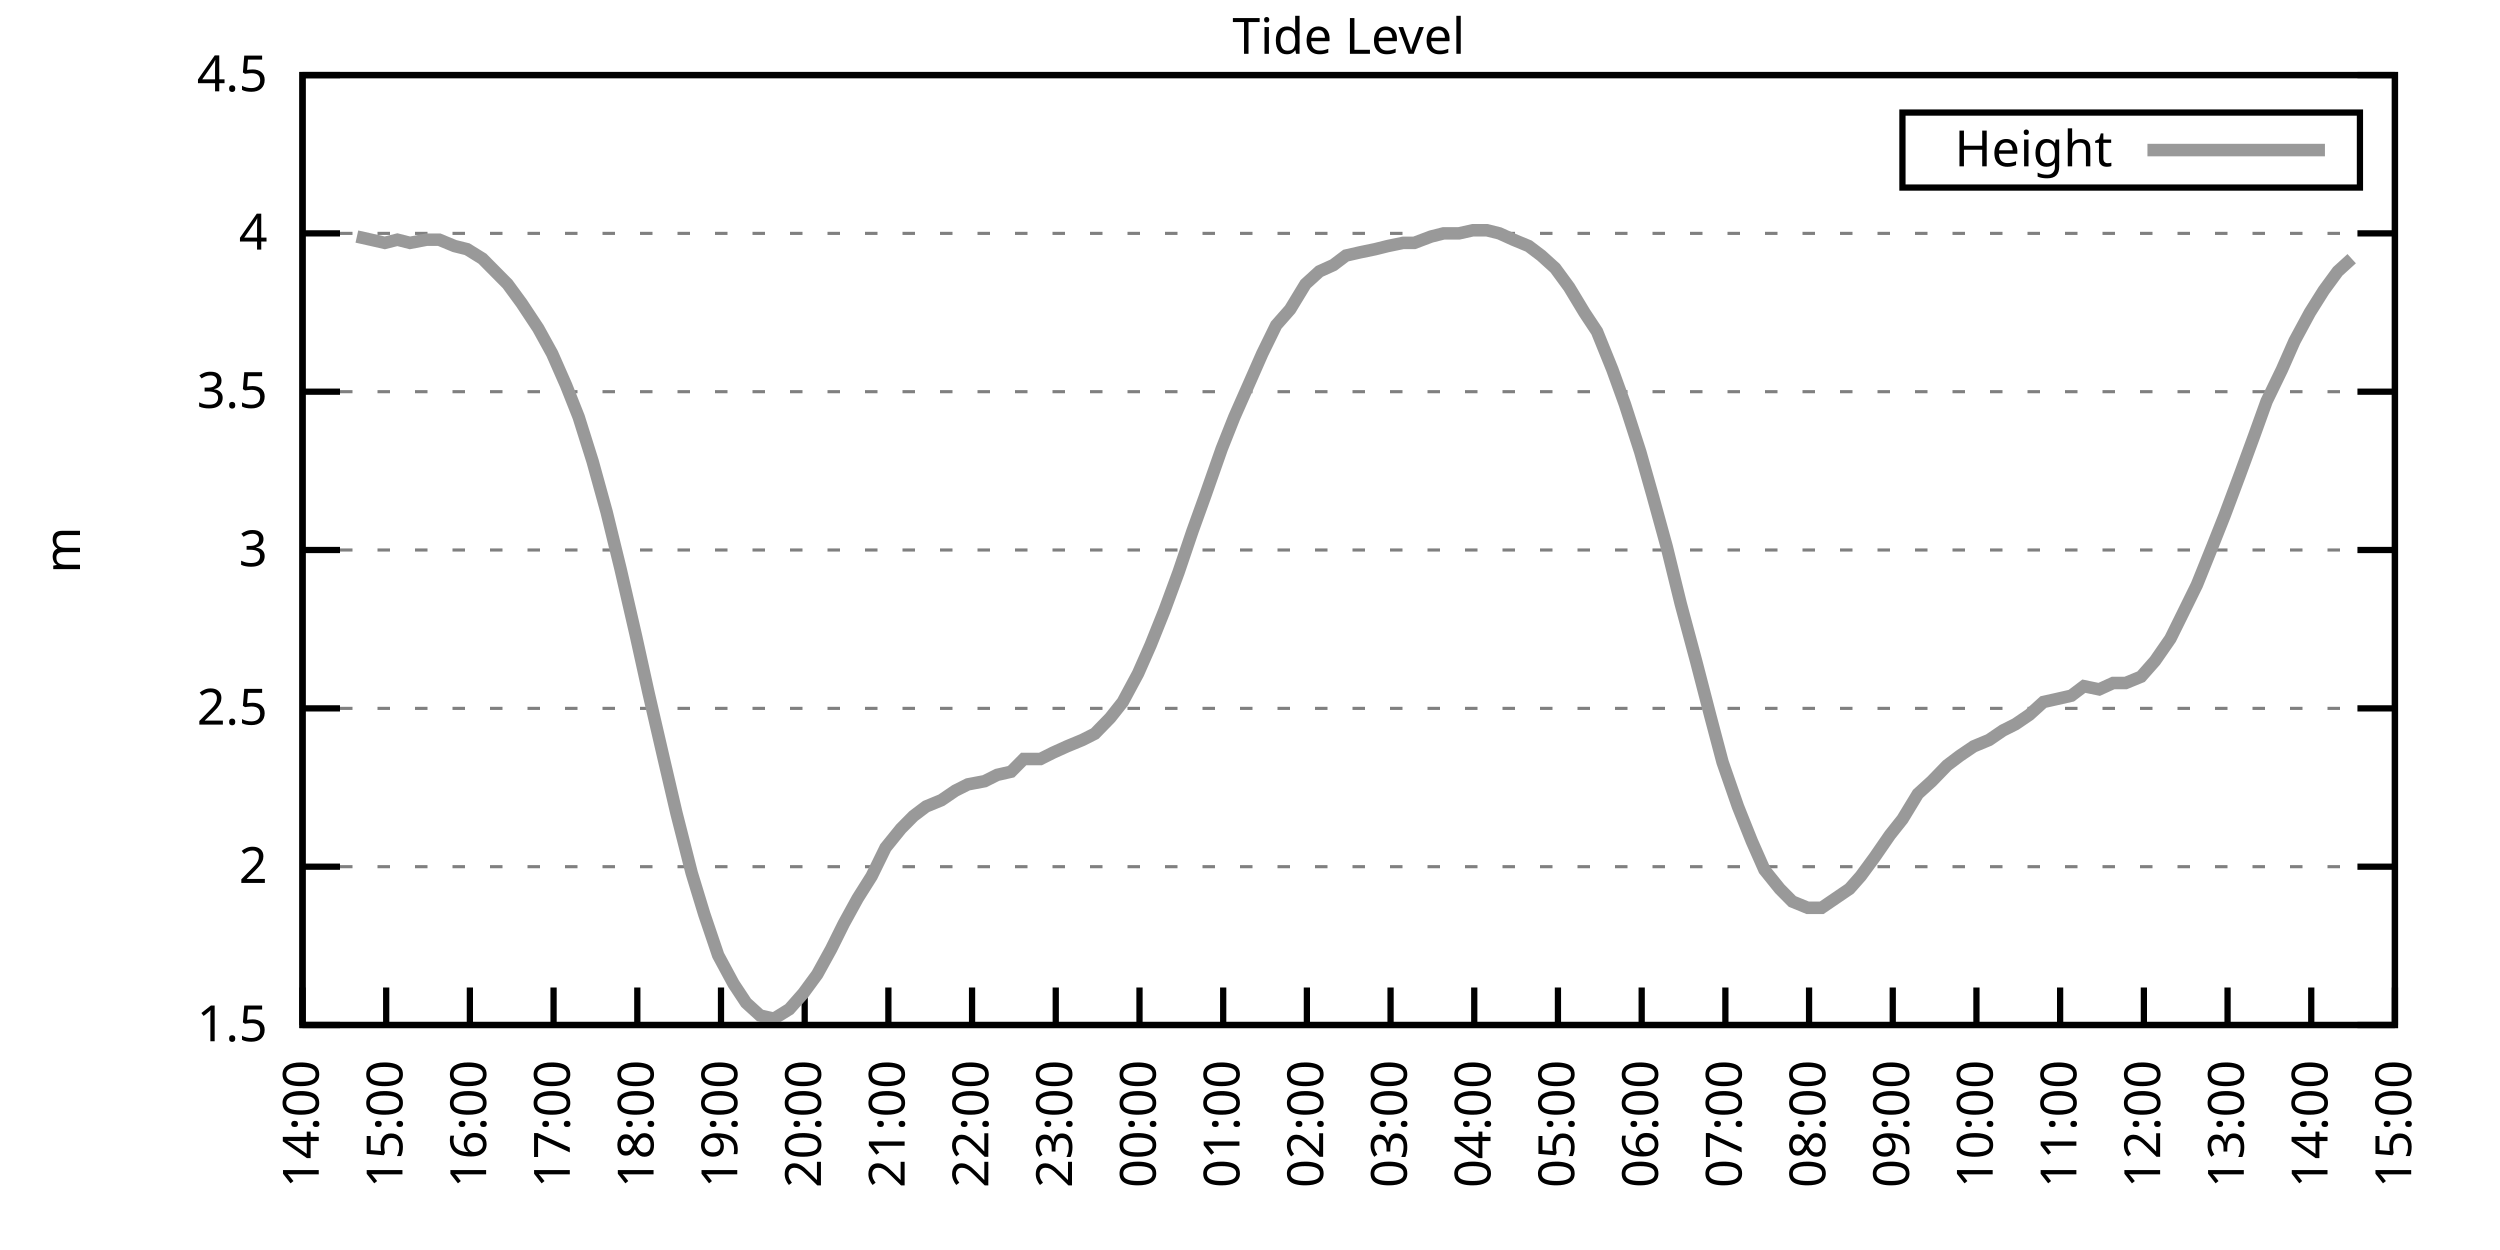
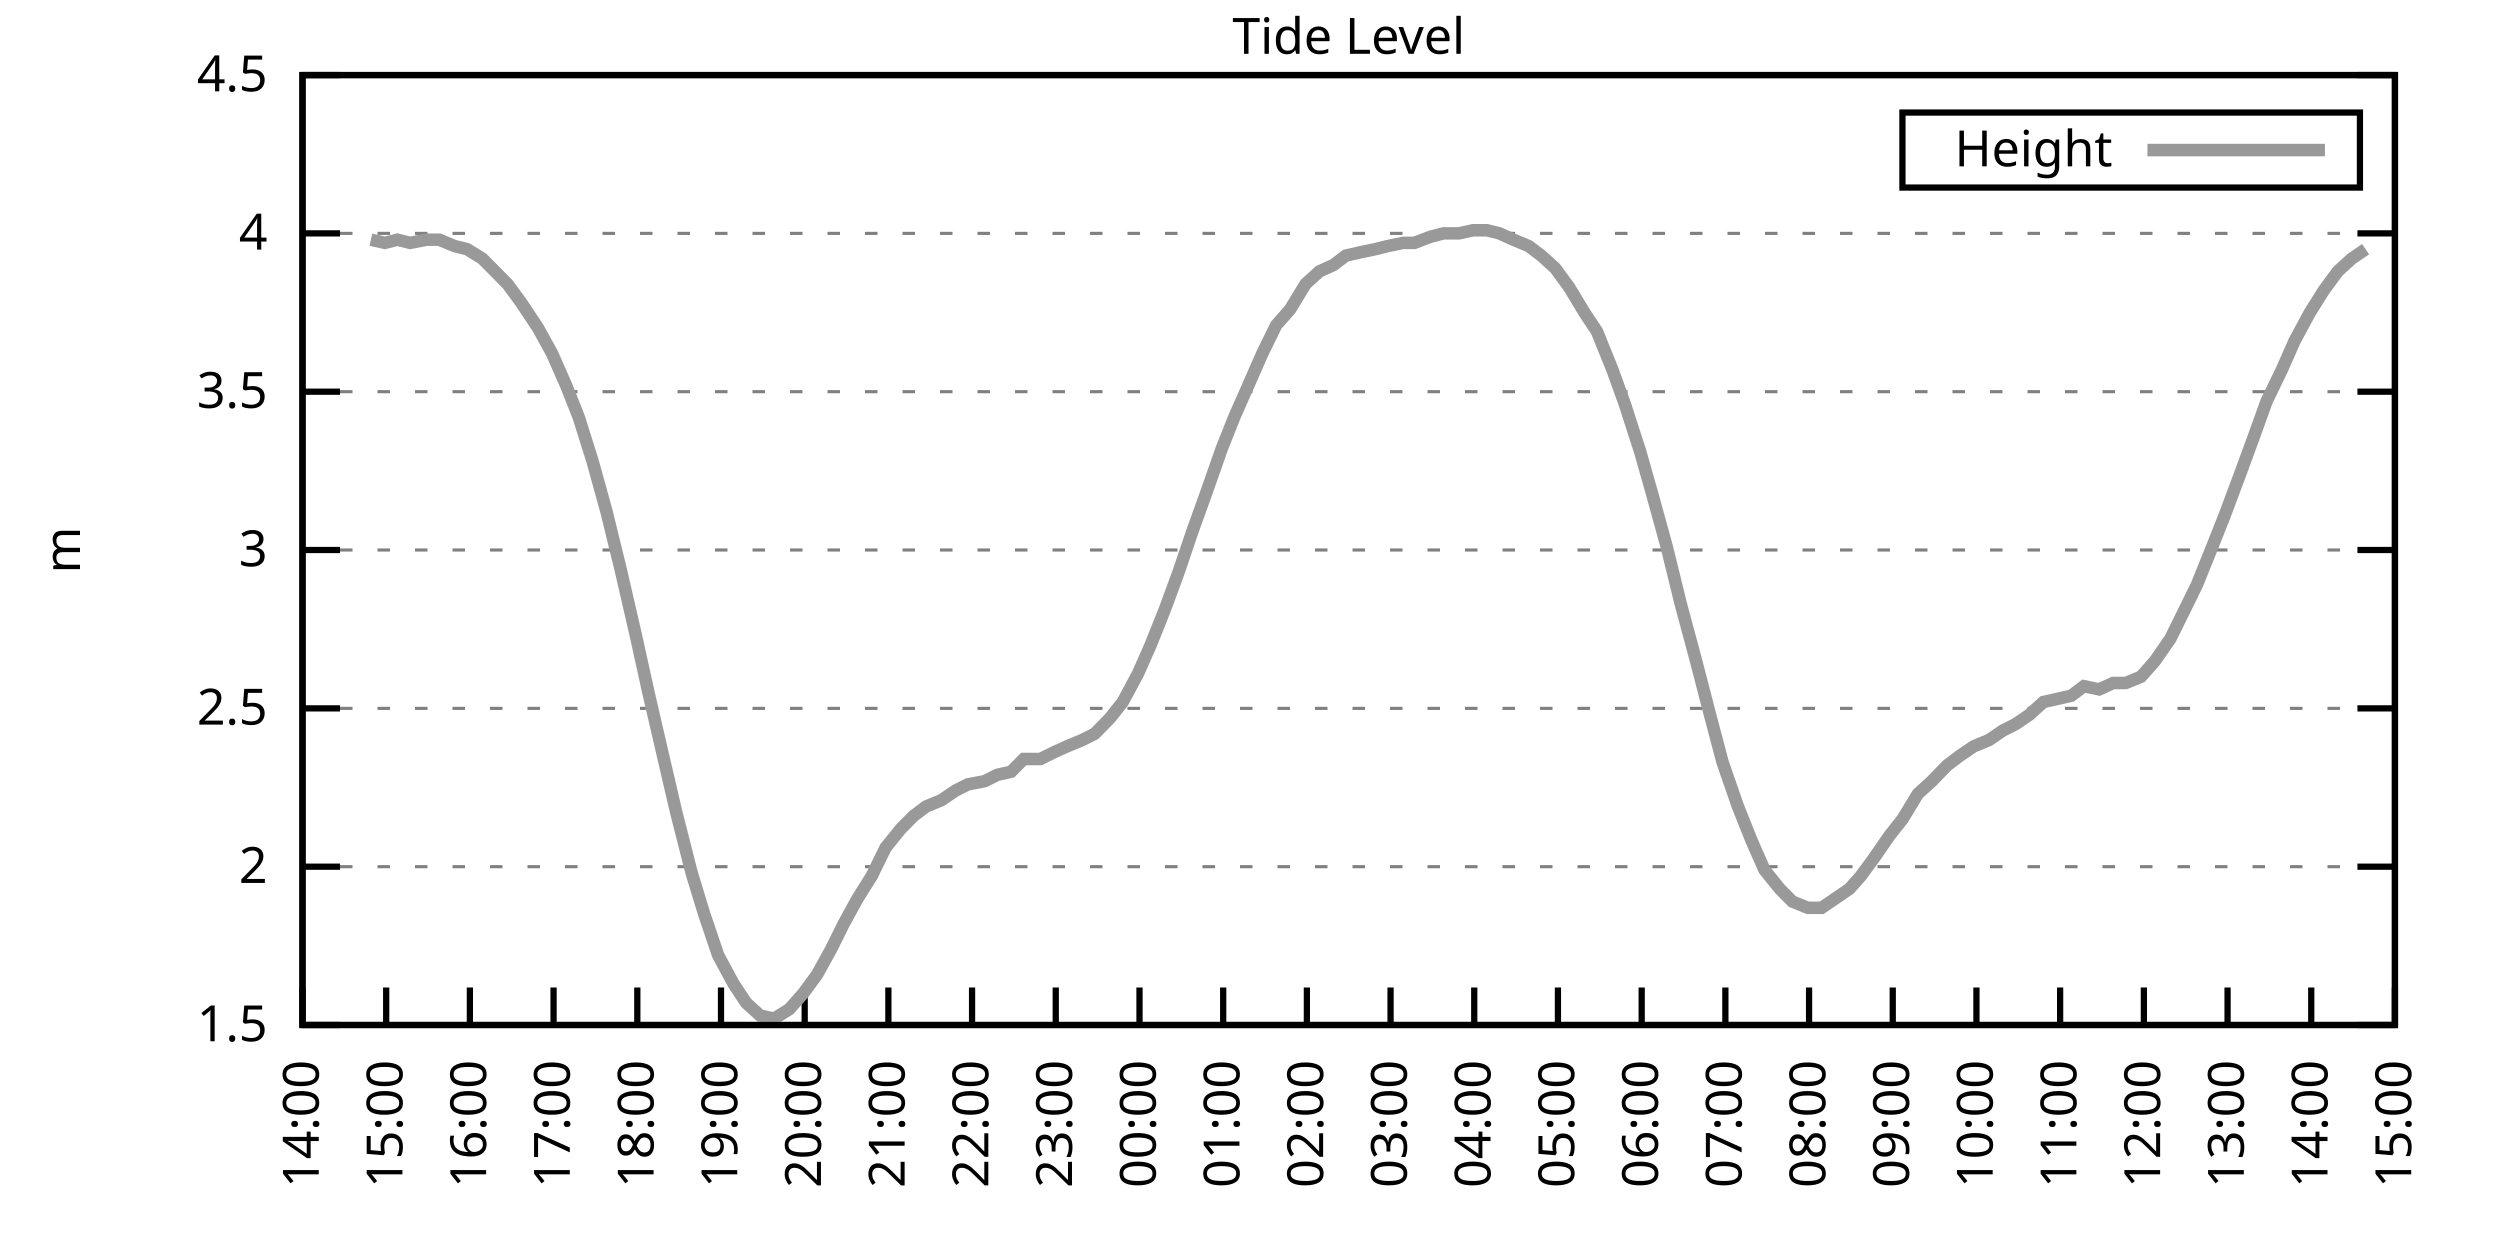
<svg xmlns="http://www.w3.org/2000/svg" xmlns:xlink="http://www.w3.org/1999/xlink" width="400" height="200" viewBox="0 0 400 200">
  <g id="gnuplot_canvas">
    <rect x="0" y="0" width="400" height="200" fill="none" />
    <defs>
      <circle id="gpDot" r="0.5" stroke-width="0.5" stroke="currentColor" />
      <path id="gpPt0" stroke-width="0.333" stroke="currentColor" d="M-1,0 h2 M0,-1 v2" />
      <path id="gpPt1" stroke-width="0.333" stroke="currentColor" d="M-1,-1 L1,1 M1,-1 L-1,1" />
      <path id="gpPt2" stroke-width="0.333" stroke="currentColor" d="M-1,0 L1,0 M0,-1 L0,1 M-1,-1 L1,1 M-1,1 L1,-1" />
      <rect id="gpPt3" stroke-width="0.333" stroke="currentColor" x="-1" y="-1" width="2" height="2" />
      <rect id="gpPt4" stroke-width="0.333" stroke="currentColor" fill="currentColor" x="-1" y="-1" width="2" height="2" />
      <circle id="gpPt5" stroke-width="0.333" stroke="currentColor" cx="0" cy="0" r="1" />
      <use xlink:href="#gpPt5" id="gpPt6" fill="currentColor" stroke="none" />
      <path id="gpPt7" stroke-width="0.333" stroke="currentColor" d="M0,-1.33 L-1.33,0.67 L1.33,0.67 z" />
      <use xlink:href="#gpPt7" id="gpPt8" fill="currentColor" stroke="none" />
      <use xlink:href="#gpPt7" id="gpPt9" stroke="currentColor" transform="rotate(180)" />
      <use xlink:href="#gpPt9" id="gpPt10" fill="currentColor" stroke="none" />
      <use xlink:href="#gpPt3" id="gpPt11" stroke="currentColor" transform="rotate(45)" />
      <use xlink:href="#gpPt11" id="gpPt12" fill="currentColor" stroke="none" />
      <path id="gpPt13" stroke-width="0.333" stroke="currentColor" d="M0,1.330 L1.265,0.411 L0.782,-1.067 L-0.782,-1.076 L-1.265,0.411 z" />
      <use xlink:href="#gpPt13" id="gpPt14" fill="currentColor" stroke="none" />
      <filter id="textbox" filterUnits="objectBoundingBox" x="0" y="0" height="1" width="1">
        <feFlood flood-color="white" flood-opacity="1" result="bgnd" />
        <feComposite in="SourceGraphic" in2="bgnd" operator="atop" />
      </filter>
      <filter id="greybox" filterUnits="objectBoundingBox" x="0" y="0" height="1" width="1">
        <feFlood flood-color="lightgrey" flood-opacity="1" result="grey" />
        <feComposite in="SourceGraphic" in2="grey" operator="atop" />
      </filter>
    </defs>
    <g fill="none" color="white" stroke="currentColor" stroke-width="1.00" stroke-linecap="butt" stroke-linejoin="miter">
</g>
    <g fill="none" color="black" stroke="currentColor" stroke-width="1.00" stroke-linecap="butt" stroke-linejoin="miter">
      <g stroke="none" shape-rendering="crispEdges">
        <polygon fill="rgb(255, 255, 255)" points="48.40,164.00 383.18,164.00 383.18,12.02 48.40,12.02 " />
      </g>
    </g>
    <g fill="none" color="black" stroke="currentColor" stroke-width="1.00" stroke-linecap="butt" stroke-linejoin="miter">
</g>
    <g fill="none" color="black" stroke="black" stroke-width="0.50" stroke-linecap="butt" stroke-linejoin="miter">
</g>
    <g fill="none" color="gray" stroke="currentColor" stroke-width="0.50" stroke-linecap="butt" stroke-linejoin="miter">
      <path stroke="gray" stroke-dasharray="2,4" class="gridline" d="M48.40,164.00 L383.19,164.00  " />
    </g>
    <g fill="none" color="gray" stroke="gray" stroke-width="1.00" stroke-linecap="butt" stroke-linejoin="miter">
</g>
    <g fill="none" color="black" stroke="currentColor" stroke-width="1.00" stroke-linecap="butt" stroke-linejoin="miter">
      <path stroke="black" d="M48.40,164.00 L54.40,164.00 M383.19,164.00 L377.19,164.00  " />
      <g transform="translate(42.80,166.60)" stroke="none" fill="black" font-family="Sans" font-size="8.00" text-anchor="end">
        <text>
          <tspan font-family="Sans"> 1.5</tspan>
        </text>
      </g>
    </g>
    <g fill="none" color="black" stroke="currentColor" stroke-width="1.00" stroke-linecap="butt" stroke-linejoin="miter">
</g>
    <g fill="none" color="black" stroke="black" stroke-width="0.50" stroke-linecap="butt" stroke-linejoin="miter">
</g>
    <g fill="none" color="gray" stroke="currentColor" stroke-width="0.50" stroke-linecap="butt" stroke-linejoin="miter">
      <path stroke="gray" stroke-dasharray="2,4" class="gridline" d="M48.40,138.67 L383.19,138.67  " />
    </g>
    <g fill="none" color="gray" stroke="gray" stroke-width="1.00" stroke-linecap="butt" stroke-linejoin="miter">
</g>
    <g fill="none" color="black" stroke="currentColor" stroke-width="1.00" stroke-linecap="butt" stroke-linejoin="miter">
      <path stroke="black" d="M48.40,138.67 L54.40,138.67 M383.19,138.67 L377.19,138.67  " />
      <g transform="translate(42.80,141.27)" stroke="none" fill="black" font-family="Sans" font-size="8.00" text-anchor="end">
        <text>
          <tspan font-family="Sans"> 2</tspan>
        </text>
      </g>
    </g>
    <g fill="none" color="black" stroke="currentColor" stroke-width="1.00" stroke-linecap="butt" stroke-linejoin="miter">
</g>
    <g fill="none" color="black" stroke="black" stroke-width="0.50" stroke-linecap="butt" stroke-linejoin="miter">
</g>
    <g fill="none" color="gray" stroke="currentColor" stroke-width="0.50" stroke-linecap="butt" stroke-linejoin="miter">
      <path stroke="gray" stroke-dasharray="2,4" class="gridline" d="M48.40,113.34 L383.19,113.34  " />
    </g>
    <g fill="none" color="gray" stroke="gray" stroke-width="1.00" stroke-linecap="butt" stroke-linejoin="miter">
</g>
    <g fill="none" color="black" stroke="currentColor" stroke-width="1.00" stroke-linecap="butt" stroke-linejoin="miter">
      <path stroke="black" d="M48.40,113.34 L54.40,113.34 M383.19,113.34 L377.19,113.34  " />
      <g transform="translate(42.80,115.94)" stroke="none" fill="black" font-family="Sans" font-size="8.00" text-anchor="end">
        <text>
          <tspan font-family="Sans"> 2.5</tspan>
        </text>
      </g>
    </g>
    <g fill="none" color="black" stroke="currentColor" stroke-width="1.00" stroke-linecap="butt" stroke-linejoin="miter">
</g>
    <g fill="none" color="black" stroke="black" stroke-width="0.50" stroke-linecap="butt" stroke-linejoin="miter">
</g>
    <g fill="none" color="gray" stroke="currentColor" stroke-width="0.50" stroke-linecap="butt" stroke-linejoin="miter">
      <path stroke="gray" stroke-dasharray="2,4" class="gridline" d="M48.40,88.00 L383.19,88.00  " />
    </g>
    <g fill="none" color="gray" stroke="gray" stroke-width="1.00" stroke-linecap="butt" stroke-linejoin="miter">
</g>
    <g fill="none" color="black" stroke="currentColor" stroke-width="1.00" stroke-linecap="butt" stroke-linejoin="miter">
      <path stroke="black" d="M48.40,88.00 L54.40,88.00 M383.19,88.00 L377.19,88.00  " />
      <g transform="translate(42.80,90.60)" stroke="none" fill="black" font-family="Sans" font-size="8.00" text-anchor="end">
        <text>
          <tspan font-family="Sans"> 3</tspan>
        </text>
      </g>
    </g>
    <g fill="none" color="black" stroke="currentColor" stroke-width="1.00" stroke-linecap="butt" stroke-linejoin="miter">
</g>
    <g fill="none" color="black" stroke="black" stroke-width="0.50" stroke-linecap="butt" stroke-linejoin="miter">
</g>
    <g fill="none" color="gray" stroke="currentColor" stroke-width="0.50" stroke-linecap="butt" stroke-linejoin="miter">
      <path stroke="gray" stroke-dasharray="2,4" class="gridline" d="M48.40,62.67 L383.19,62.67  " />
    </g>
    <g fill="none" color="gray" stroke="gray" stroke-width="1.00" stroke-linecap="butt" stroke-linejoin="miter">
</g>
    <g fill="none" color="black" stroke="currentColor" stroke-width="1.00" stroke-linecap="butt" stroke-linejoin="miter">
      <path stroke="black" d="M48.40,62.67 L54.40,62.67 M383.19,62.67 L377.19,62.67  " />
      <g transform="translate(42.80,65.27)" stroke="none" fill="black" font-family="Sans" font-size="8.00" text-anchor="end">
        <text>
          <tspan font-family="Sans"> 3.5</tspan>
        </text>
      </g>
    </g>
    <g fill="none" color="black" stroke="currentColor" stroke-width="1.00" stroke-linecap="butt" stroke-linejoin="miter">
</g>
    <g fill="none" color="black" stroke="black" stroke-width="0.50" stroke-linecap="butt" stroke-linejoin="miter">
</g>
    <g fill="none" color="gray" stroke="currentColor" stroke-width="0.50" stroke-linecap="butt" stroke-linejoin="miter">
      <path stroke="gray" stroke-dasharray="2,4" class="gridline" d="M48.40,37.34 L383.19,37.34  " />
    </g>
    <g fill="none" color="gray" stroke="gray" stroke-width="1.00" stroke-linecap="butt" stroke-linejoin="miter">
</g>
    <g fill="none" color="black" stroke="currentColor" stroke-width="1.00" stroke-linecap="butt" stroke-linejoin="miter">
      <path stroke="black" d="M48.40,37.34 L54.40,37.34 M383.19,37.34 L377.19,37.34  " />
      <g transform="translate(42.80,39.94)" stroke="none" fill="black" font-family="Sans" font-size="8.00" text-anchor="end">
        <text>
          <tspan font-family="Sans"> 4</tspan>
        </text>
      </g>
    </g>
    <g fill="none" color="black" stroke="currentColor" stroke-width="1.00" stroke-linecap="butt" stroke-linejoin="miter">
</g>
    <g fill="none" color="black" stroke="black" stroke-width="0.50" stroke-linecap="butt" stroke-linejoin="miter">
</g>
    <g fill="none" color="gray" stroke="currentColor" stroke-width="0.50" stroke-linecap="butt" stroke-linejoin="miter">
      <path stroke="gray" stroke-dasharray="2,4" class="gridline" d="M48.40,12.01 L383.19,12.01  " />
    </g>
    <g fill="none" color="gray" stroke="gray" stroke-width="1.00" stroke-linecap="butt" stroke-linejoin="miter">
</g>
    <g fill="none" color="black" stroke="currentColor" stroke-width="1.00" stroke-linecap="butt" stroke-linejoin="miter">
      <path stroke="black" d="M48.40,12.01 L54.40,12.01 M383.19,12.01 L377.19,12.01  " />
      <g transform="translate(42.80,14.61)" stroke="none" fill="black" font-family="Sans" font-size="8.00" text-anchor="end">
        <text>
          <tspan font-family="Sans"> 4.5</tspan>
        </text>
      </g>
    </g>
    <g fill="none" color="black" stroke="currentColor" stroke-width="1.00" stroke-linecap="butt" stroke-linejoin="miter">
      <path stroke="black" d="M48.40,164.00 L48.40,158.00  " />
      <g transform="translate(51.00,169.60) rotate(270.00)" stroke="none" fill="black" font-family="Sans" font-size="8.00" text-anchor="end">
        <text>
          <tspan font-family="Sans">14:00</tspan>
        </text>
      </g>
    </g>
    <g fill="none" color="black" stroke="currentColor" stroke-width="1.00" stroke-linecap="butt" stroke-linejoin="miter">
      <path stroke="black" d="M61.79,164.00 L61.79,158.00  " />
      <g transform="translate(64.39,169.60) rotate(270.00)" stroke="none" fill="black" font-family="Sans" font-size="8.00" text-anchor="end">
        <text>
          <tspan font-family="Sans">15:00</tspan>
        </text>
      </g>
    </g>
    <g fill="none" color="black" stroke="currentColor" stroke-width="1.00" stroke-linecap="butt" stroke-linejoin="miter">
      <path stroke="black" d="M75.18,164.00 L75.18,158.00  " />
      <g transform="translate(77.78,169.60) rotate(270.00)" stroke="none" fill="black" font-family="Sans" font-size="8.00" text-anchor="end">
        <text>
          <tspan font-family="Sans">16:00</tspan>
        </text>
      </g>
    </g>
    <g fill="none" color="black" stroke="currentColor" stroke-width="1.00" stroke-linecap="butt" stroke-linejoin="miter">
      <path stroke="black" d="M88.57,164.00 L88.57,158.00  " />
      <g transform="translate(91.17,169.60) rotate(270.00)" stroke="none" fill="black" font-family="Sans" font-size="8.00" text-anchor="end">
        <text>
          <tspan font-family="Sans">17:00</tspan>
        </text>
      </g>
    </g>
    <g fill="none" color="black" stroke="currentColor" stroke-width="1.00" stroke-linecap="butt" stroke-linejoin="miter">
      <path stroke="black" d="M101.97,164.00 L101.97,158.00  " />
      <g transform="translate(104.57,169.60) rotate(270.00)" stroke="none" fill="black" font-family="Sans" font-size="8.00" text-anchor="end">
        <text>
          <tspan font-family="Sans">18:00</tspan>
        </text>
      </g>
    </g>
    <g fill="none" color="black" stroke="currentColor" stroke-width="1.00" stroke-linecap="butt" stroke-linejoin="miter">
      <path stroke="black" d="M115.36,164.00 L115.36,158.00  " />
      <g transform="translate(117.96,169.60) rotate(270.00)" stroke="none" fill="black" font-family="Sans" font-size="8.00" text-anchor="end">
        <text>
          <tspan font-family="Sans">19:00</tspan>
        </text>
      </g>
    </g>
    <g fill="none" color="black" stroke="currentColor" stroke-width="1.00" stroke-linecap="butt" stroke-linejoin="miter">
      <path stroke="black" d="M128.75,164.00 L128.75,158.00  " />
      <g transform="translate(131.35,169.60) rotate(270.00)" stroke="none" fill="black" font-family="Sans" font-size="8.00" text-anchor="end">
        <text>
          <tspan font-family="Sans">20:00</tspan>
        </text>
      </g>
    </g>
    <g fill="none" color="black" stroke="currentColor" stroke-width="1.00" stroke-linecap="butt" stroke-linejoin="miter">
      <path stroke="black" d="M142.14,164.00 L142.14,158.00  " />
      <g transform="translate(144.74,169.60) rotate(270.00)" stroke="none" fill="black" font-family="Sans" font-size="8.00" text-anchor="end">
        <text>
          <tspan font-family="Sans">21:00</tspan>
        </text>
      </g>
    </g>
    <g fill="none" color="black" stroke="currentColor" stroke-width="1.00" stroke-linecap="butt" stroke-linejoin="miter">
      <path stroke="black" d="M155.53,164.00 L155.53,158.00  " />
      <g transform="translate(158.13,169.60) rotate(270.00)" stroke="none" fill="black" font-family="Sans" font-size="8.00" text-anchor="end">
        <text>
          <tspan font-family="Sans">22:00</tspan>
        </text>
      </g>
    </g>
    <g fill="none" color="black" stroke="currentColor" stroke-width="1.00" stroke-linecap="butt" stroke-linejoin="miter">
      <path stroke="black" d="M168.92,164.00 L168.92,158.00  " />
      <g transform="translate(171.52,169.60) rotate(270.00)" stroke="none" fill="black" font-family="Sans" font-size="8.00" text-anchor="end">
        <text>
          <tspan font-family="Sans">23:00</tspan>
        </text>
      </g>
    </g>
    <g fill="none" color="black" stroke="currentColor" stroke-width="1.00" stroke-linecap="butt" stroke-linejoin="miter">
      <path stroke="black" d="M182.32,164.00 L182.32,158.00  " />
      <g transform="translate(184.92,169.60) rotate(270.00)" stroke="none" fill="black" font-family="Sans" font-size="8.00" text-anchor="end">
        <text>
          <tspan font-family="Sans">00:00</tspan>
        </text>
      </g>
    </g>
    <g fill="none" color="black" stroke="currentColor" stroke-width="1.00" stroke-linecap="butt" stroke-linejoin="miter">
      <path stroke="black" d="M195.71,164.00 L195.71,158.00  " />
      <g transform="translate(198.31,169.60) rotate(270.00)" stroke="none" fill="black" font-family="Sans" font-size="8.00" text-anchor="end">
        <text>
          <tspan font-family="Sans">01:00</tspan>
        </text>
      </g>
    </g>
    <g fill="none" color="black" stroke="currentColor" stroke-width="1.00" stroke-linecap="butt" stroke-linejoin="miter">
      <path stroke="black" d="M209.10,164.00 L209.10,158.00  " />
      <g transform="translate(211.70,169.60) rotate(270.00)" stroke="none" fill="black" font-family="Sans" font-size="8.00" text-anchor="end">
        <text>
          <tspan font-family="Sans">02:00</tspan>
        </text>
      </g>
    </g>
    <g fill="none" color="black" stroke="currentColor" stroke-width="1.00" stroke-linecap="butt" stroke-linejoin="miter">
      <path stroke="black" d="M222.49,164.00 L222.49,158.00  " />
      <g transform="translate(225.09,169.60) rotate(270.00)" stroke="none" fill="black" font-family="Sans" font-size="8.00" text-anchor="end">
        <text>
          <tspan font-family="Sans">03:00</tspan>
        </text>
      </g>
    </g>
    <g fill="none" color="black" stroke="currentColor" stroke-width="1.00" stroke-linecap="butt" stroke-linejoin="miter">
      <path stroke="black" d="M235.88,164.00 L235.88,158.00  " />
      <g transform="translate(238.48,169.60) rotate(270.00)" stroke="none" fill="black" font-family="Sans" font-size="8.00" text-anchor="end">
        <text>
          <tspan font-family="Sans">04:00</tspan>
        </text>
      </g>
    </g>
    <g fill="none" color="black" stroke="currentColor" stroke-width="1.00" stroke-linecap="butt" stroke-linejoin="miter">
      <path stroke="black" d="M249.27,164.00 L249.27,158.00  " />
      <g transform="translate(251.87,169.60) rotate(270.00)" stroke="none" fill="black" font-family="Sans" font-size="8.00" text-anchor="end">
        <text>
          <tspan font-family="Sans">05:00</tspan>
        </text>
      </g>
    </g>
    <g fill="none" color="black" stroke="currentColor" stroke-width="1.00" stroke-linecap="butt" stroke-linejoin="miter">
      <path stroke="black" d="M262.67,164.00 L262.67,158.00  " />
      <g transform="translate(265.27,169.60) rotate(270.00)" stroke="none" fill="black" font-family="Sans" font-size="8.00" text-anchor="end">
        <text>
          <tspan font-family="Sans">06:00</tspan>
        </text>
      </g>
    </g>
    <g fill="none" color="black" stroke="currentColor" stroke-width="1.00" stroke-linecap="butt" stroke-linejoin="miter">
      <path stroke="black" d="M276.06,164.00 L276.06,158.00  " />
      <g transform="translate(278.66,169.60) rotate(270.00)" stroke="none" fill="black" font-family="Sans" font-size="8.00" text-anchor="end">
        <text>
          <tspan font-family="Sans">07:00</tspan>
        </text>
      </g>
    </g>
    <g fill="none" color="black" stroke="currentColor" stroke-width="1.00" stroke-linecap="butt" stroke-linejoin="miter">
      <path stroke="black" d="M289.45,164.00 L289.45,158.00  " />
      <g transform="translate(292.05,169.60) rotate(270.00)" stroke="none" fill="black" font-family="Sans" font-size="8.00" text-anchor="end">
        <text>
          <tspan font-family="Sans">08:00</tspan>
        </text>
      </g>
    </g>
    <g fill="none" color="black" stroke="currentColor" stroke-width="1.00" stroke-linecap="butt" stroke-linejoin="miter">
      <path stroke="black" d="M302.84,164.00 L302.84,158.00  " />
      <g transform="translate(305.44,169.60) rotate(270.00)" stroke="none" fill="black" font-family="Sans" font-size="8.00" text-anchor="end">
        <text>
          <tspan font-family="Sans">09:00</tspan>
        </text>
      </g>
    </g>
    <g fill="none" color="black" stroke="currentColor" stroke-width="1.00" stroke-linecap="butt" stroke-linejoin="miter">
      <path stroke="black" d="M316.23,164.00 L316.23,158.00  " />
      <g transform="translate(318.83,169.60) rotate(270.00)" stroke="none" fill="black" font-family="Sans" font-size="8.00" text-anchor="end">
        <text>
          <tspan font-family="Sans">10:00</tspan>
        </text>
      </g>
    </g>
    <g fill="none" color="black" stroke="currentColor" stroke-width="1.00" stroke-linecap="butt" stroke-linejoin="miter">
      <path stroke="black" d="M329.62,164.00 L329.62,158.00  " />
      <g transform="translate(332.22,169.60) rotate(270.00)" stroke="none" fill="black" font-family="Sans" font-size="8.00" text-anchor="end">
        <text>
          <tspan font-family="Sans">11:00</tspan>
        </text>
      </g>
    </g>
    <g fill="none" color="black" stroke="currentColor" stroke-width="1.00" stroke-linecap="butt" stroke-linejoin="miter">
      <path stroke="black" d="M343.02,164.00 L343.02,158.00  " />
      <g transform="translate(345.62,169.60) rotate(270.00)" stroke="none" fill="black" font-family="Sans" font-size="8.00" text-anchor="end">
        <text>
          <tspan font-family="Sans">12:00</tspan>
        </text>
      </g>
    </g>
    <g fill="none" color="black" stroke="currentColor" stroke-width="1.00" stroke-linecap="butt" stroke-linejoin="miter">
      <path stroke="black" d="M356.41,164.00 L356.41,158.00  " />
      <g transform="translate(359.01,169.60) rotate(270.00)" stroke="none" fill="black" font-family="Sans" font-size="8.00" text-anchor="end">
        <text>
          <tspan font-family="Sans">13:00</tspan>
        </text>
      </g>
    </g>
    <g fill="none" color="black" stroke="currentColor" stroke-width="1.00" stroke-linecap="butt" stroke-linejoin="miter">
      <path stroke="black" d="M369.80,164.00 L369.80,158.00  " />
      <g transform="translate(372.40,169.60) rotate(270.00)" stroke="none" fill="black" font-family="Sans" font-size="8.00" text-anchor="end">
        <text>
          <tspan font-family="Sans">14:00</tspan>
        </text>
      </g>
    </g>
    <g fill="none" color="black" stroke="currentColor" stroke-width="1.00" stroke-linecap="butt" stroke-linejoin="miter">
      <path stroke="black" d="M383.19,164.00 L383.19,158.00  " />
      <g transform="translate(385.79,169.60) rotate(270.00)" stroke="none" fill="black" font-family="Sans" font-size="8.00" text-anchor="end">
        <text>
          <tspan font-family="Sans">15:00</tspan>
        </text>
      </g>
    </g>
    <g fill="none" color="black" stroke="currentColor" stroke-width="1.00" stroke-linecap="butt" stroke-linejoin="miter">
</g>
    <g fill="none" color="black" stroke="currentColor" stroke-width="1.00" stroke-linecap="butt" stroke-linejoin="miter">
      <path stroke="black" d="M48.40,12.01 L48.40,164.00 L383.19,164.00 L383.19,12.01 L48.40,12.01 Z  " />
    </g>
    <g fill="none" color="black" stroke="currentColor" stroke-width="1.00" stroke-linecap="butt" stroke-linejoin="miter">
</g>
    <g fill="none" color="black" stroke="currentColor" stroke-width="1.00" stroke-linecap="butt" stroke-linejoin="miter">
      <path stroke="black" d="M304.39,30.01 L304.39,18.01 L377.59,18.01 L377.59,30.01 L304.39,30.01 Z  " />
    </g>
    <g id="Tide_level_plot_1">
      <g fill="none" color="white" stroke="black" stroke-width="2.00" stroke-linecap="butt" stroke-linejoin="miter">
</g>
      <g fill="none" color="black" stroke="currentColor" stroke-width="2.00" stroke-linecap="butt" stroke-linejoin="miter">
        <g transform="translate(337.99,26.61)" stroke="none" fill="black" font-family="Sans" font-size="8.00" text-anchor="end">
          <text>
            <tspan font-family="Sans">Height</tspan>
          </text>
        </g>
      </g>
      <g fill="none" color="black" stroke="currentColor" stroke-width="2.00" stroke-linecap="butt" stroke-linejoin="miter">
-         <path stroke="rgb(153, 153, 153)" d="M343.59,24.01 L371.99,24.01 M57.10,37.85 L59.34,38.35 L61.57,38.86 L63.58,38.35 L65.59,38.86 L68.26,38.35   L70.27,38.35 L72.73,39.37 L74.74,39.87 L77.19,41.39 L79.20,43.42 L81.21,45.45 L83.44,48.49 L86.12,52.54   L88.35,56.59 L90.58,61.66 L92.59,66.73 L94.82,73.82 L97.06,81.93 L99.29,91.04 L101.74,101.68 L103.75,110.80   L106.21,121.44 L108.22,130.06 L110.67,139.68 L112.68,146.27 L114.91,152.85 L117.37,157.41 L119.38,160.45 L121.61,162.48   L123.84,162.99 L126.29,161.47 L128.53,158.93 L130.76,155.89 L132.99,151.84 L135.00,147.79 L137.23,143.73 L139.46,140.19   L141.69,135.63 L144.15,132.59 L146.16,130.56 L148.17,129.04 L150.62,128.03 L152.85,126.51 L154.86,125.50 L157.54,124.99   L159.55,123.98 L161.78,123.47 L163.79,121.44 L166.47,121.44 L168.48,120.43 L170.71,119.42 L173.17,118.40 L175.17,117.39   L177.63,114.86 L179.64,112.32 L182.09,107.76 L184.10,103.20 L186.33,97.63 L188.57,91.55 L190.80,84.97 L192.81,79.39   L195.48,71.79 L197.49,66.73 L199.73,61.66 L201.96,56.59 L204.19,52.03 L206.42,49.50 L208.88,45.45 L211.11,43.42   L213.34,42.41 L215.35,40.89 L217.58,40.38 L220.04,39.87 L222.04,39.37 L224.50,38.86 L226.29,38.86 L228.96,37.85   L230.97,37.34 L233.43,37.34 L235.66,36.84 L237.89,36.84 L239.90,37.34 L242.13,38.35 L244.59,39.37 L246.60,40.89   L248.83,42.91 L251.06,45.95 L253.51,50.01 L255.52,53.05 L257.98,59.13 L259.99,64.70 L262.44,72.30 L264.45,79.39   L266.68,87.50 L268.92,96.62 L271.37,105.74 L273.60,114.35 L275.61,121.95 L278.07,129.04 L280.30,134.62 L282.31,139.17   L284.76,142.21 L286.77,144.24 L289.23,145.25 L291.46,145.25 L293.69,143.73 L295.92,142.21 L297.71,140.19 L299.94,137.15   L302.39,133.60 L304.40,131.07 L306.86,127.02 L309.09,124.99 L311.54,122.46 L313.55,120.94 L315.79,119.42 L318.24,118.40   L320.47,116.88 L322.48,115.87 L324.71,114.35 L326.95,112.32 L329.18,111.82 L331.41,111.31 L333.42,109.79 L335.87,110.30   L338.10,109.28 L340.11,109.28 L342.57,108.27 L344.80,105.74 L347.26,102.19 L349.26,98.14 L351.50,93.58 L353.95,87.50   L355.96,82.43 L358.42,75.85 L360.65,69.77 L362.66,64.19 L365.11,59.13 L367.12,54.57 L369.58,50.01 L371.81,46.46   L374.04,43.42 L376.27,41.39  " />
+         <path stroke="rgb(153, 153, 153)" d="M343.59,24.01 L371.99,24.01 M59.34,38.35 L61.57,38.86 L63.58,38.35 L65.59,38.86 L68.26,38.35 L70.27,38.35   L72.73,39.37 L74.74,39.87 L77.19,41.39 L79.20,43.42 L81.21,45.45 L83.44,48.49 L86.12,52.54 L88.35,56.59   L90.58,61.66 L92.59,66.73 L94.82,73.82 L97.06,81.93 L99.29,91.04 L101.74,101.68 L103.75,110.80 L106.21,121.44   L108.22,130.06 L110.67,139.68 L112.68,146.27 L114.91,152.85 L117.37,157.41 L119.38,160.45 L121.61,162.48 L123.84,162.99   L126.29,161.47 L128.53,158.93 L130.76,155.89 L132.99,151.84 L135.00,147.79 L137.23,143.73 L139.46,140.19 L141.69,135.63   L144.15,132.59 L146.16,130.56 L148.17,129.04 L150.62,128.03 L152.85,126.51 L154.86,125.50 L157.54,124.99 L159.55,123.98   L161.78,123.47 L163.79,121.44 L166.47,121.44 L168.48,120.43 L170.71,119.42 L173.17,118.40 L175.17,117.39 L177.63,114.86   L179.64,112.32 L182.09,107.76 L184.10,103.20 L186.33,97.63 L188.57,91.55 L190.80,84.97 L192.81,79.39 L195.48,71.79   L197.49,66.73 L199.73,61.66 L201.96,56.59 L204.19,52.03 L206.42,49.50 L208.88,45.45 L211.11,43.42 L213.34,42.41   L215.35,40.89 L217.58,40.38 L220.04,39.87 L222.04,39.37 L224.50,38.86 L226.29,38.86 L228.96,37.85 L230.97,37.34   L233.43,37.34 L235.66,36.84 L237.89,36.84 L239.90,37.34 L242.13,38.35 L244.59,39.37 L246.60,40.89 L248.83,42.91   L251.06,45.95 L253.51,50.01 L255.52,53.05 L257.98,59.13 L259.99,64.70 L262.44,72.30 L264.45,79.39 L266.68,87.50   L268.92,96.62 L271.37,105.74 L273.60,114.35 L275.61,121.95 L278.07,129.04 L280.30,134.62 L282.31,139.17 L284.76,142.21   L286.77,144.24 L289.23,145.25 L291.46,145.25 L293.69,143.73 L295.92,142.21 L297.71,140.19 L299.94,137.15 L302.39,133.60   L304.40,131.07 L306.86,127.02 L309.09,124.99 L311.54,122.46 L313.55,120.94 L315.79,119.42 L318.24,118.40 L320.47,116.88   L322.48,115.87 L324.71,114.35 L326.95,112.32 L329.18,111.82 L331.41,111.31 L333.42,109.79 L335.87,110.30 L338.10,109.28   L340.11,109.28 L342.57,108.27 L344.80,105.74 L347.26,102.19 L349.26,98.14 L351.50,93.58 L353.95,87.50 L355.96,82.43   L358.42,75.85 L360.65,69.77 L362.66,64.19 L365.11,59.13 L367.12,54.57 L369.58,50.01 L371.81,46.46 L374.04,43.42   L376.27,41.39 L378.50,39.87  " />
      </g>
    </g>
    <g fill="none" color="black" stroke="currentColor" stroke-width="2.00" stroke-linecap="butt" stroke-linejoin="miter">
</g>
    <g fill="none" color="black" stroke="black" stroke-width="1.00" stroke-linecap="butt" stroke-linejoin="miter">
</g>
    <g fill="none" color="black" stroke="currentColor" stroke-width="1.00" stroke-linecap="butt" stroke-linejoin="miter">
      <path stroke="black" d="M48.40,12.01 L48.40,164.00 L383.19,164.00 L383.19,12.01 L48.40,12.01 Z  " />
      <g transform="translate(12.80,88.01) rotate(270.00)" stroke="none" fill="black" font-family="Sans" font-size="8.00" text-anchor="middle">
        <text>
          <tspan font-family="Sans">m</tspan>
        </text>
      </g>
    </g>
    <g fill="none" color="black" stroke="currentColor" stroke-width="1.00" stroke-linecap="butt" stroke-linejoin="miter">
</g>
    <g fill="none" color="black" stroke="currentColor" stroke-width="1.00" stroke-linecap="butt" stroke-linejoin="miter">
      <g transform="translate(215.79,8.61)" stroke="none" fill="black" font-family="Sans" font-size="8.00" text-anchor="middle">
        <text>
          <tspan font-family="Sans">Tide Level</tspan>
        </text>
      </g>
    </g>
    <g fill="none" color="black" stroke="currentColor" stroke-width="1.00" stroke-linecap="butt" stroke-linejoin="miter">
</g>
  </g>
</svg>
